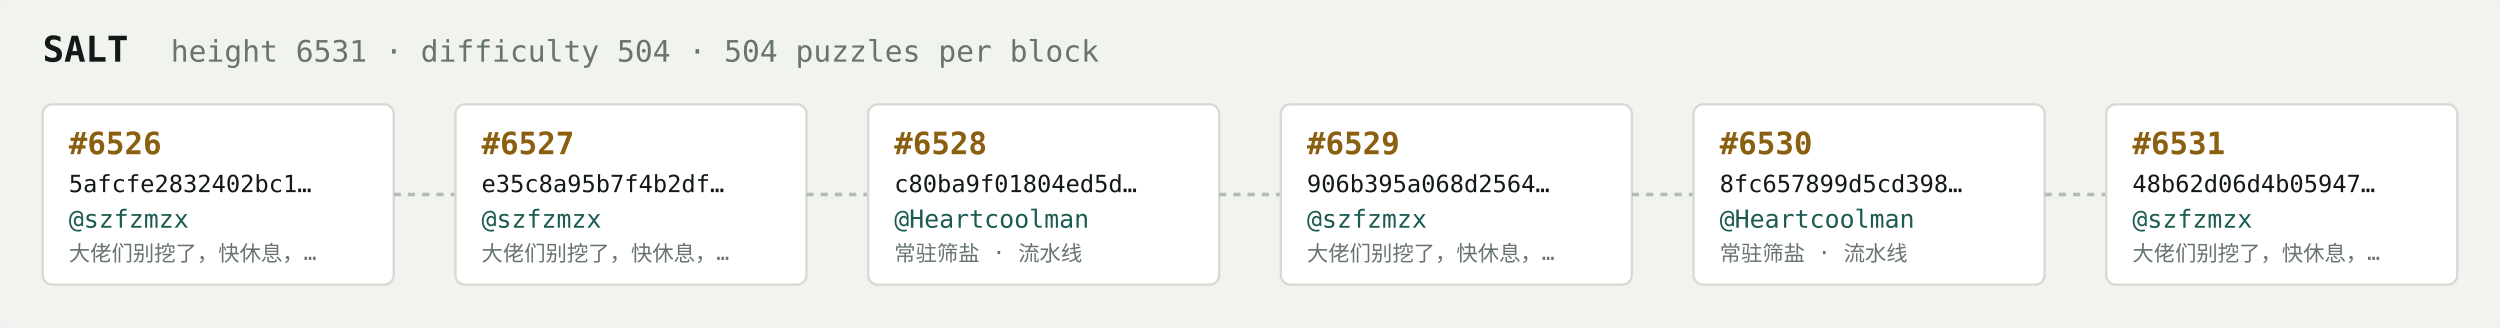
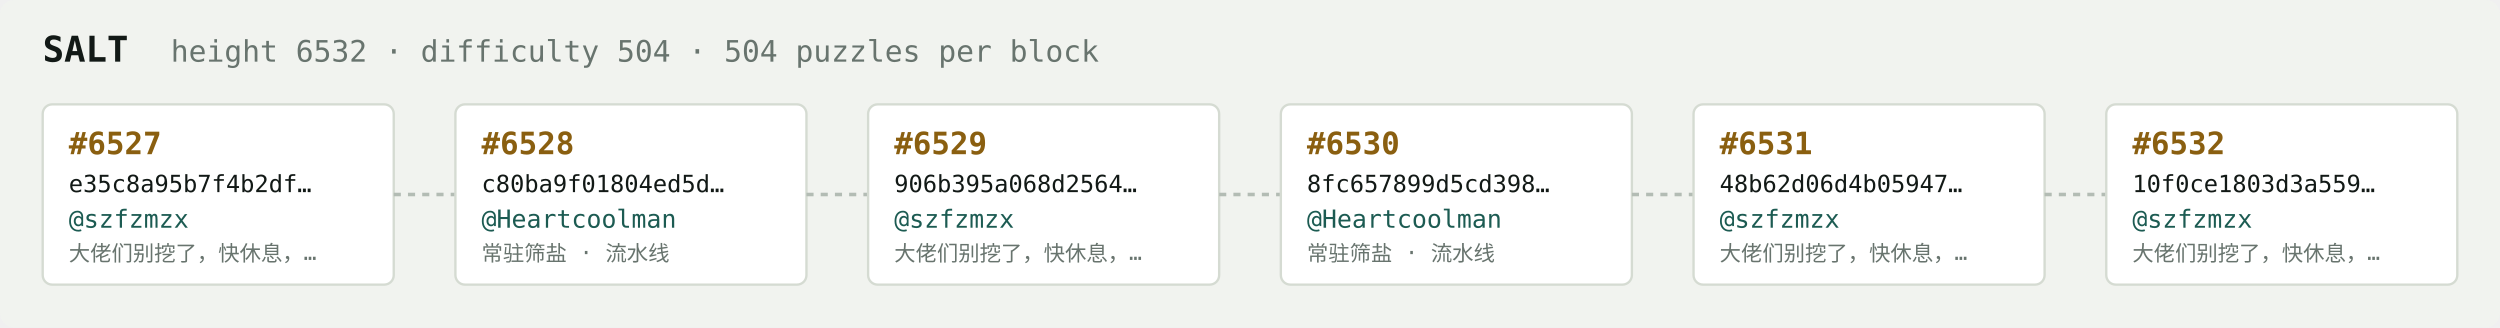
<svg xmlns="http://www.w3.org/2000/svg" width="1054" height="138" viewBox="0 0 1054 138" font-family="ui-monospace,SFMono-Regular,Menlo,monospace">
  <rect fill="#f1f3ef" width="1054" height="138" rx="6" />
  <text x="18" y="26" fill="#121916" font-size="15" font-weight="700">SALT</text>
-   <text x="72" y="26" fill="#68746e" font-size="12.5">height 6531 · difficulty 504 · 504 puzzles per block</text>
+   <text x="72" y="26" fill="#68746e" font-size="12.5">height 6532 · difficulty 504 · 504 puzzles per block</text>
  <rect x="18" y="44" width="148" height="76" rx="4" fill="#ffffff" stroke="#d5dbd2" stroke-width="1" />
-   <text x="29" y="65" fill="#8a5f10" font-size="13" font-weight="700">#6526</text>
-   <text x="29" y="81" fill="#121916" font-size="10">5afcfe2832402bc1…</text>
+   <text x="29" y="65" fill="#8a5f10" font-size="13" font-weight="700">#6527</text>
+   <text x="29" y="81" fill="#121916" font-size="10">e35c8a95b7f4b2df…</text>
  <text x="29" y="96" fill="#1c5b52" font-size="10.5">@szfzmzx</text>
  <text x="29" y="110" fill="#68746e" font-size="9">大佬们别挖了，快休息，…</text>
  <line x1="166" y1="82.0" x2="192" y2="82.0" stroke="#b3bcb4" stroke-width="1.5" stroke-dasharray="3 3" />
  <rect x="192" y="44" width="148" height="76" rx="4" fill="#ffffff" stroke="#d5dbd2" stroke-width="1" />
-   <text x="203" y="65" fill="#8a5f10" font-size="13" font-weight="700">#6527</text>
-   <text x="203" y="81" fill="#121916" font-size="10">e35c8a95b7f4b2df…</text>
-   <text x="203" y="96" fill="#1c5b52" font-size="10.5">@szfzmzx</text>
-   <text x="203" y="110" fill="#68746e" font-size="9">大佬们别挖了，快休息，…</text>
+   <text x="203" y="65" fill="#8a5f10" font-size="13" font-weight="700">#6528</text>
+   <text x="203" y="81" fill="#121916" font-size="10">c80ba9f01804ed5d…</text>
+   <text x="203" y="96" fill="#1c5b52" font-size="10.5">@Heartcoolman</text>
+   <text x="203" y="110" fill="#68746e" font-size="9">常驻筛盐 · 流水线</text>
  <line x1="340" y1="82.0" x2="366" y2="82.0" stroke="#b3bcb4" stroke-width="1.5" stroke-dasharray="3 3" />
  <rect x="366" y="44" width="148" height="76" rx="4" fill="#ffffff" stroke="#d5dbd2" stroke-width="1" />
-   <text x="377" y="65" fill="#8a5f10" font-size="13" font-weight="700">#6528</text>
-   <text x="377" y="81" fill="#121916" font-size="10">c80ba9f01804ed5d…</text>
-   <text x="377" y="96" fill="#1c5b52" font-size="10.5">@Heartcoolman</text>
-   <text x="377" y="110" fill="#68746e" font-size="9">常驻筛盐 · 流水线</text>
+   <text x="377" y="65" fill="#8a5f10" font-size="13" font-weight="700">#6529</text>
+   <text x="377" y="81" fill="#121916" font-size="10">906b395a068d2564…</text>
+   <text x="377" y="96" fill="#1c5b52" font-size="10.5">@szfzmzx</text>
+   <text x="377" y="110" fill="#68746e" font-size="9">大佬们别挖了，快休息，…</text>
  <line x1="514" y1="82.0" x2="540" y2="82.0" stroke="#b3bcb4" stroke-width="1.5" stroke-dasharray="3 3" />
  <rect x="540" y="44" width="148" height="76" rx="4" fill="#ffffff" stroke="#d5dbd2" stroke-width="1" />
-   <text x="551" y="65" fill="#8a5f10" font-size="13" font-weight="700">#6529</text>
-   <text x="551" y="81" fill="#121916" font-size="10">906b395a068d2564…</text>
-   <text x="551" y="96" fill="#1c5b52" font-size="10.5">@szfzmzx</text>
-   <text x="551" y="110" fill="#68746e" font-size="9">大佬们别挖了，快休息，…</text>
+   <text x="551" y="65" fill="#8a5f10" font-size="13" font-weight="700">#6530</text>
+   <text x="551" y="81" fill="#121916" font-size="10">8fc657899d5cd398…</text>
+   <text x="551" y="96" fill="#1c5b52" font-size="10.5">@Heartcoolman</text>
+   <text x="551" y="110" fill="#68746e" font-size="9">常驻筛盐 · 流水线</text>
  <line x1="688" y1="82.0" x2="714" y2="82.0" stroke="#b3bcb4" stroke-width="1.5" stroke-dasharray="3 3" />
  <rect x="714" y="44" width="148" height="76" rx="4" fill="#ffffff" stroke="#d5dbd2" stroke-width="1" />
-   <text x="725" y="65" fill="#8a5f10" font-size="13" font-weight="700">#6530</text>
-   <text x="725" y="81" fill="#121916" font-size="10">8fc657899d5cd398…</text>
-   <text x="725" y="96" fill="#1c5b52" font-size="10.5">@Heartcoolman</text>
-   <text x="725" y="110" fill="#68746e" font-size="9">常驻筛盐 · 流水线</text>
+   <text x="725" y="65" fill="#8a5f10" font-size="13" font-weight="700">#6531</text>
+   <text x="725" y="81" fill="#121916" font-size="10">48b62d06d4b05947…</text>
+   <text x="725" y="96" fill="#1c5b52" font-size="10.5">@szfzmzx</text>
+   <text x="725" y="110" fill="#68746e" font-size="9">大佬们别挖了，快休息，…</text>
  <line x1="862" y1="82.0" x2="888" y2="82.0" stroke="#b3bcb4" stroke-width="1.5" stroke-dasharray="3 3" />
  <rect x="888" y="44" width="148" height="76" rx="4" fill="#ffffff" stroke="#d5dbd2" stroke-width="1" />
-   <text x="899" y="65" fill="#8a5f10" font-size="13" font-weight="700">#6531</text>
-   <text x="899" y="81" fill="#121916" font-size="10">48b62d06d4b05947…</text>
+   <text x="899" y="65" fill="#8a5f10" font-size="13" font-weight="700">#6532</text>
+   <text x="899" y="81" fill="#121916" font-size="10">10f0ce1803d3a559…</text>
  <text x="899" y="96" fill="#1c5b52" font-size="10.5">@szfzmzx</text>
  <text x="899" y="110" fill="#68746e" font-size="9">大佬们别挖了，快休息，…</text>
</svg>
